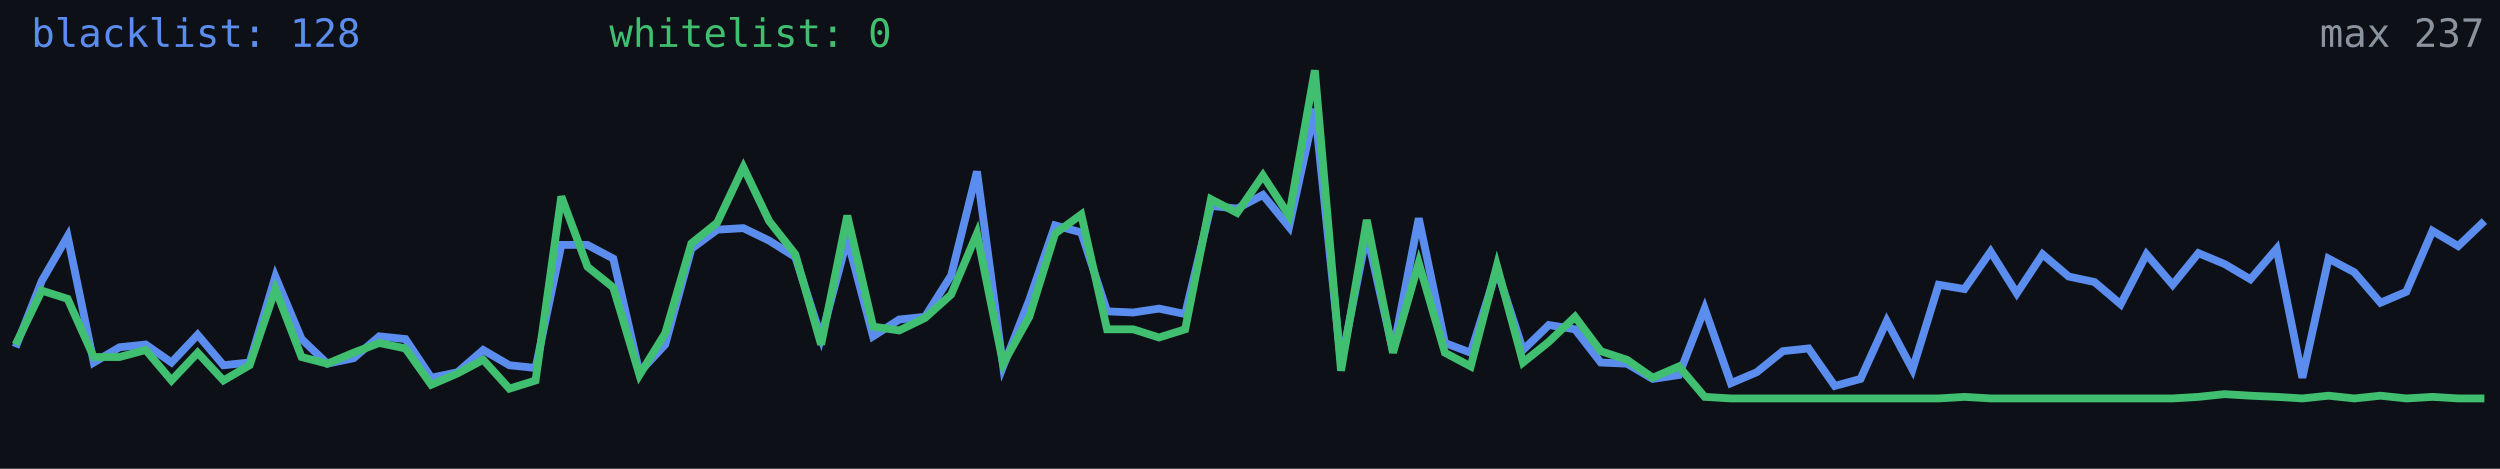
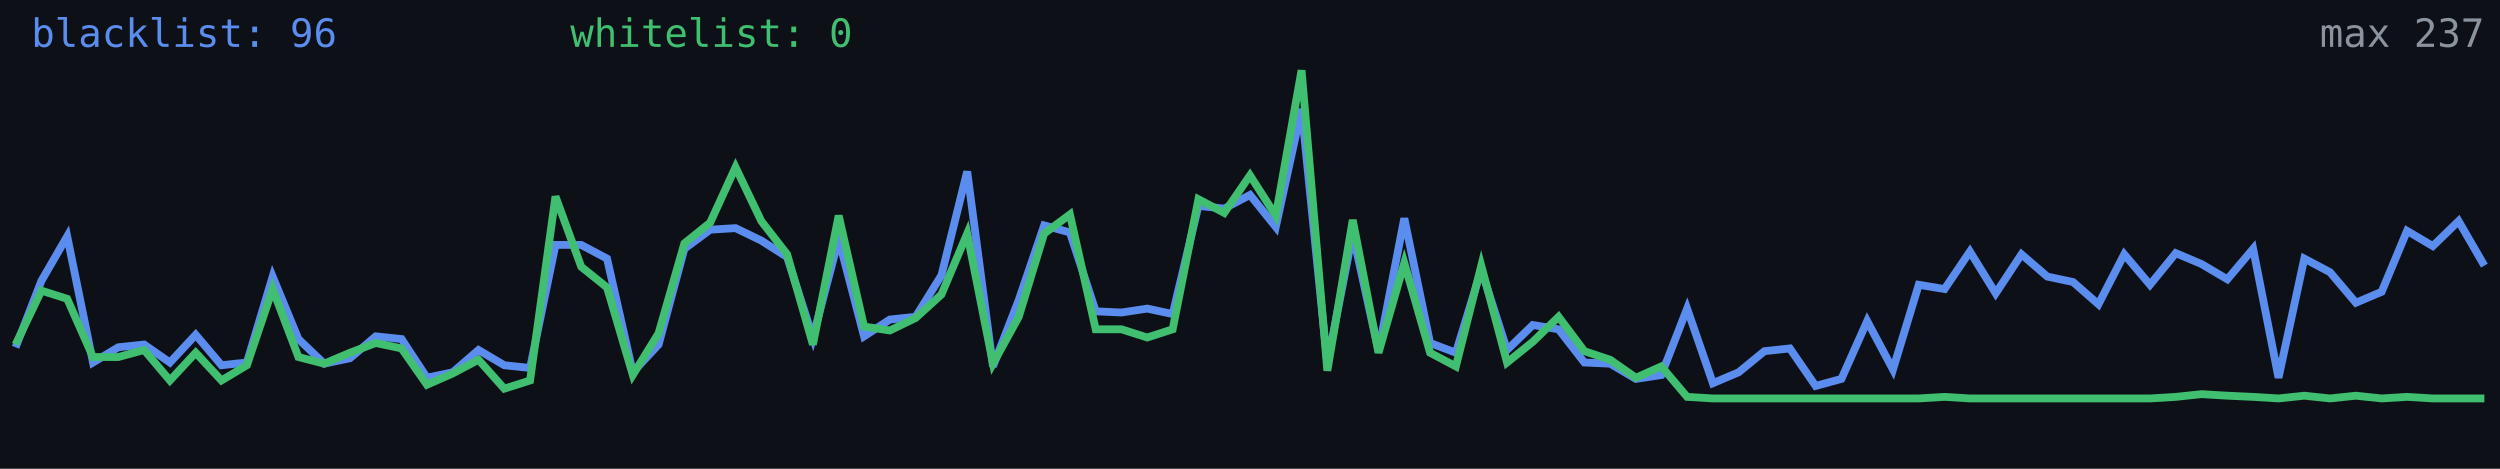
<svg xmlns="http://www.w3.org/2000/svg" width="640" height="120" viewBox="0 0 640 120" role="img" aria-label="Alive configs trend">
  <rect width="640" height="120" fill="#0d1117" />
-   <polyline fill="none" stroke="#5b8def" stroke-width="2" points="4.0,88.9 10.7,71.9 17.3,60.5 24.0,92.8 30.6,88.9 37.3,88.2 43.9,92.8 50.6,85.7 57.2,93.5 63.9,92.8 70.5,70.8 77.2,86.8 83.8,93.1 90.5,91.7 97.1,86.1 103.8,86.8 110.4,96.7 117.1,95.3 123.7,89.6 130.4,93.5 137.1,94.2 143.7,62.7 150.4,62.7 157.0,66.2 163.7,95.3 170.3,88.2 177.0,63.7 183.6,58.8 190.3,58.4 196.9,61.6 203.6,65.8 210.2,86.4 216.9,61.2 223.5,86.1 230.2,81.8 236.8,81.1 243.5,70.5 250.1,43.9 256.8,93.8 263.5,76.8 270.1,57.7 276.8,59.5 283.4,79.7 290.1,80.0 296.7,79.0 303.4,80.4 310.0,52.7 316.7,53.4 323.3,49.9 330.0,58.1 336.6,27.9 343.3,93.1 349.9,59.8 356.6,89.9 363.2,55.9 369.9,87.8 376.5,90.3 383.2,69.0 389.9,89.6 396.5,83.2 403.2,84.3 409.8,92.8 416.5,93.1 423.1,97.0 429.8,96.0 436.4,79.0 443.1,98.1 449.7,95.3 456.4,89.9 463.0,89.2 469.7,98.8 476.3,97.0 483.0,82.2 489.6,94.6 496.3,72.9 502.9,74.0 509.6,64.4 516.3,75.1 522.9,65.1 529.6,70.8 536.2,72.2 542.9,77.9 549.5,65.1 556.2,72.9 562.8,64.8 569.5,67.6 576.1,71.5 582.8,63.7 589.4,96.7 596.1,66.2 602.7,69.7 609.4,77.5 616.0,74.7 622.7,59.1 629.3,63.0 636.0,56.6" />
-   <polyline fill="none" stroke="#3fbf6f" stroke-width="2" points="4.0,88.2 10.7,74.4 17.3,76.5 24.0,91.4 30.6,91.4 37.3,89.6 43.9,97.4 50.6,90.3 57.2,97.4 63.9,93.5 70.5,74.0 77.2,91.4 83.8,93.1 90.5,90.3 97.1,87.8 103.8,89.2 110.4,98.5 117.1,95.6 123.7,92.1 130.4,99.5 137.1,97.4 143.7,50.3 150.4,68.3 157.0,73.6 163.7,96.0 170.3,85.3 177.0,62.3 183.6,57.0 190.3,42.8 196.9,56.6 203.6,65.1 210.2,88.2 216.9,55.2 223.5,83.6 230.2,84.6 236.8,81.4 243.5,75.4 250.1,59.8 256.8,93.1 263.5,81.1 270.1,59.8 276.8,54.9 283.4,84.3 290.1,84.3 296.7,86.4 303.4,84.3 310.0,51.0 316.7,54.5 323.3,44.9 330.0,55.2 336.6,18.0 343.3,94.9 349.9,56.3 356.6,90.3 363.2,67.3 369.9,90.3 376.5,93.8 383.2,68.0 389.9,92.8 396.5,87.5 403.2,81.1 409.8,89.9 416.5,92.1 423.1,96.7 429.8,93.8 436.4,101.6 443.1,102.0 449.7,102.0 456.4,102.0 463.0,102.0 469.7,102.0 476.3,102.0 483.0,102.0 489.6,102.0 496.3,102.0 502.9,101.6 509.6,102.0 516.3,102.0 522.9,102.0 529.6,102.0 536.2,102.0 542.9,102.0 549.5,102.0 556.2,102.0 562.8,101.6 569.5,100.9 576.1,101.3 582.8,101.6 589.4,102.0 596.1,101.3 602.7,102.0 609.4,101.3 616.0,102.0 622.7,101.6 629.3,102.0 636.0,102.0" />
-   <text x="8" y="12" fill="#5b8def" font-size="10" font-family="monospace">blacklist: 128</text>
-   <text x="156" y="12" fill="#3fbf6f" font-size="10" font-family="monospace">whitelist: 0</text>
+   <polyline fill="none" stroke="#5b8def" stroke-width="2" points="4.0,88.9 10.6,71.9 17.2,60.5 23.8,92.8 30.3,88.9 36.9,88.2 43.5,92.8 50.1,85.7 56.7,93.5 63.2,92.8 69.8,70.8 76.4,86.8 83.0,93.1 89.6,91.7 96.2,86.1 102.8,86.8 109.3,96.7 115.9,95.3 122.5,89.6 129.1,93.5 135.7,94.2 142.2,62.7 148.8,62.7 155.4,66.2 162.0,95.3 168.6,88.2 175.2,63.7 181.8,58.8 188.3,58.4 194.9,61.6 201.5,65.8 208.1,86.4 214.7,61.2 221.2,86.1 227.8,81.8 234.4,81.1 241.0,70.5 247.6,43.9 254.2,93.8 260.8,76.8 267.3,57.7 273.9,59.5 280.5,79.7 287.1,80.0 293.7,79.0 300.2,80.4 306.8,52.7 313.4,53.4 320.0,49.9 326.6,58.1 333.2,27.9 339.8,93.1 346.3,59.8 352.9,89.9 359.5,55.9 366.1,87.8 372.7,90.3 379.2,69.0 385.8,89.6 392.4,83.2 399.0,84.3 405.6,92.8 412.2,93.1 418.8,97.0 425.3,96.0 431.9,79.0 438.5,98.1 445.1,95.3 451.7,89.9 458.2,89.2 464.8,98.8 471.4,97.0 478.0,82.2 484.6,94.6 491.2,72.9 497.8,74.0 504.3,64.4 510.9,75.1 517.5,65.1 524.1,70.8 530.7,72.2 537.2,77.9 543.8,65.1 550.4,72.9 557.0,64.8 563.6,67.6 570.2,71.5 576.8,63.7 583.3,96.7 589.9,66.2 596.5,69.7 603.1,77.5 609.7,74.7 616.2,59.1 622.8,63.0 629.4,56.6 636.0,68.0" />
+   <polyline fill="none" stroke="#3fbf6f" stroke-width="2" points="4.0,88.2 10.6,74.4 17.2,76.5 23.8,91.4 30.3,91.4 36.9,89.6 43.5,97.4 50.1,90.3 56.7,97.4 63.2,93.5 69.8,74.0 76.4,91.4 83.0,93.1 89.6,90.3 96.2,87.8 102.8,89.2 109.3,98.5 115.9,95.6 122.5,92.1 129.1,99.5 135.7,97.4 142.2,50.3 148.8,68.3 155.4,73.6 162.0,96.0 168.6,85.3 175.2,62.3 181.8,57.0 188.3,42.8 194.9,56.6 201.5,65.1 208.1,88.2 214.7,55.2 221.2,83.6 227.8,84.6 234.4,81.4 241.0,75.4 247.6,59.8 254.2,93.1 260.8,81.1 267.3,59.8 273.9,54.9 280.5,84.3 287.1,84.3 293.7,86.4 300.2,84.3 306.8,51.0 313.4,54.5 320.0,44.9 326.6,55.2 333.2,18.0 339.8,94.9 346.3,56.3 352.9,90.3 359.5,67.3 366.1,90.3 372.7,93.8 379.2,68.0 385.8,92.8 392.4,87.5 399.0,81.1 405.6,89.9 412.2,92.1 418.8,96.7 425.3,93.8 431.9,101.6 438.5,102.0 445.1,102.0 451.7,102.0 458.2,102.0 464.8,102.0 471.4,102.0 478.0,102.0 484.6,102.0 491.2,102.0 497.8,101.6 504.3,102.0 510.9,102.0 517.5,102.0 524.1,102.0 530.7,102.0 537.2,102.0 543.8,102.0 550.4,102.0 557.0,101.6 563.6,100.9 570.2,101.3 576.8,101.6 583.3,102.0 589.9,101.3 596.5,102.0 603.1,101.3 609.7,102.0 616.2,101.6 622.8,102.0 629.4,102.0 636.0,102.0" />
+   <text x="8" y="12" fill="#5b8def" font-size="10" font-family="monospace">blacklist: 96</text>
+   <text x="146" y="12" fill="#3fbf6f" font-size="10" font-family="monospace">whitelist: 0</text>
  <text x="636" y="12" fill="#8b949e" font-size="10" text-anchor="end" font-family="monospace">max 237</text>
</svg>
